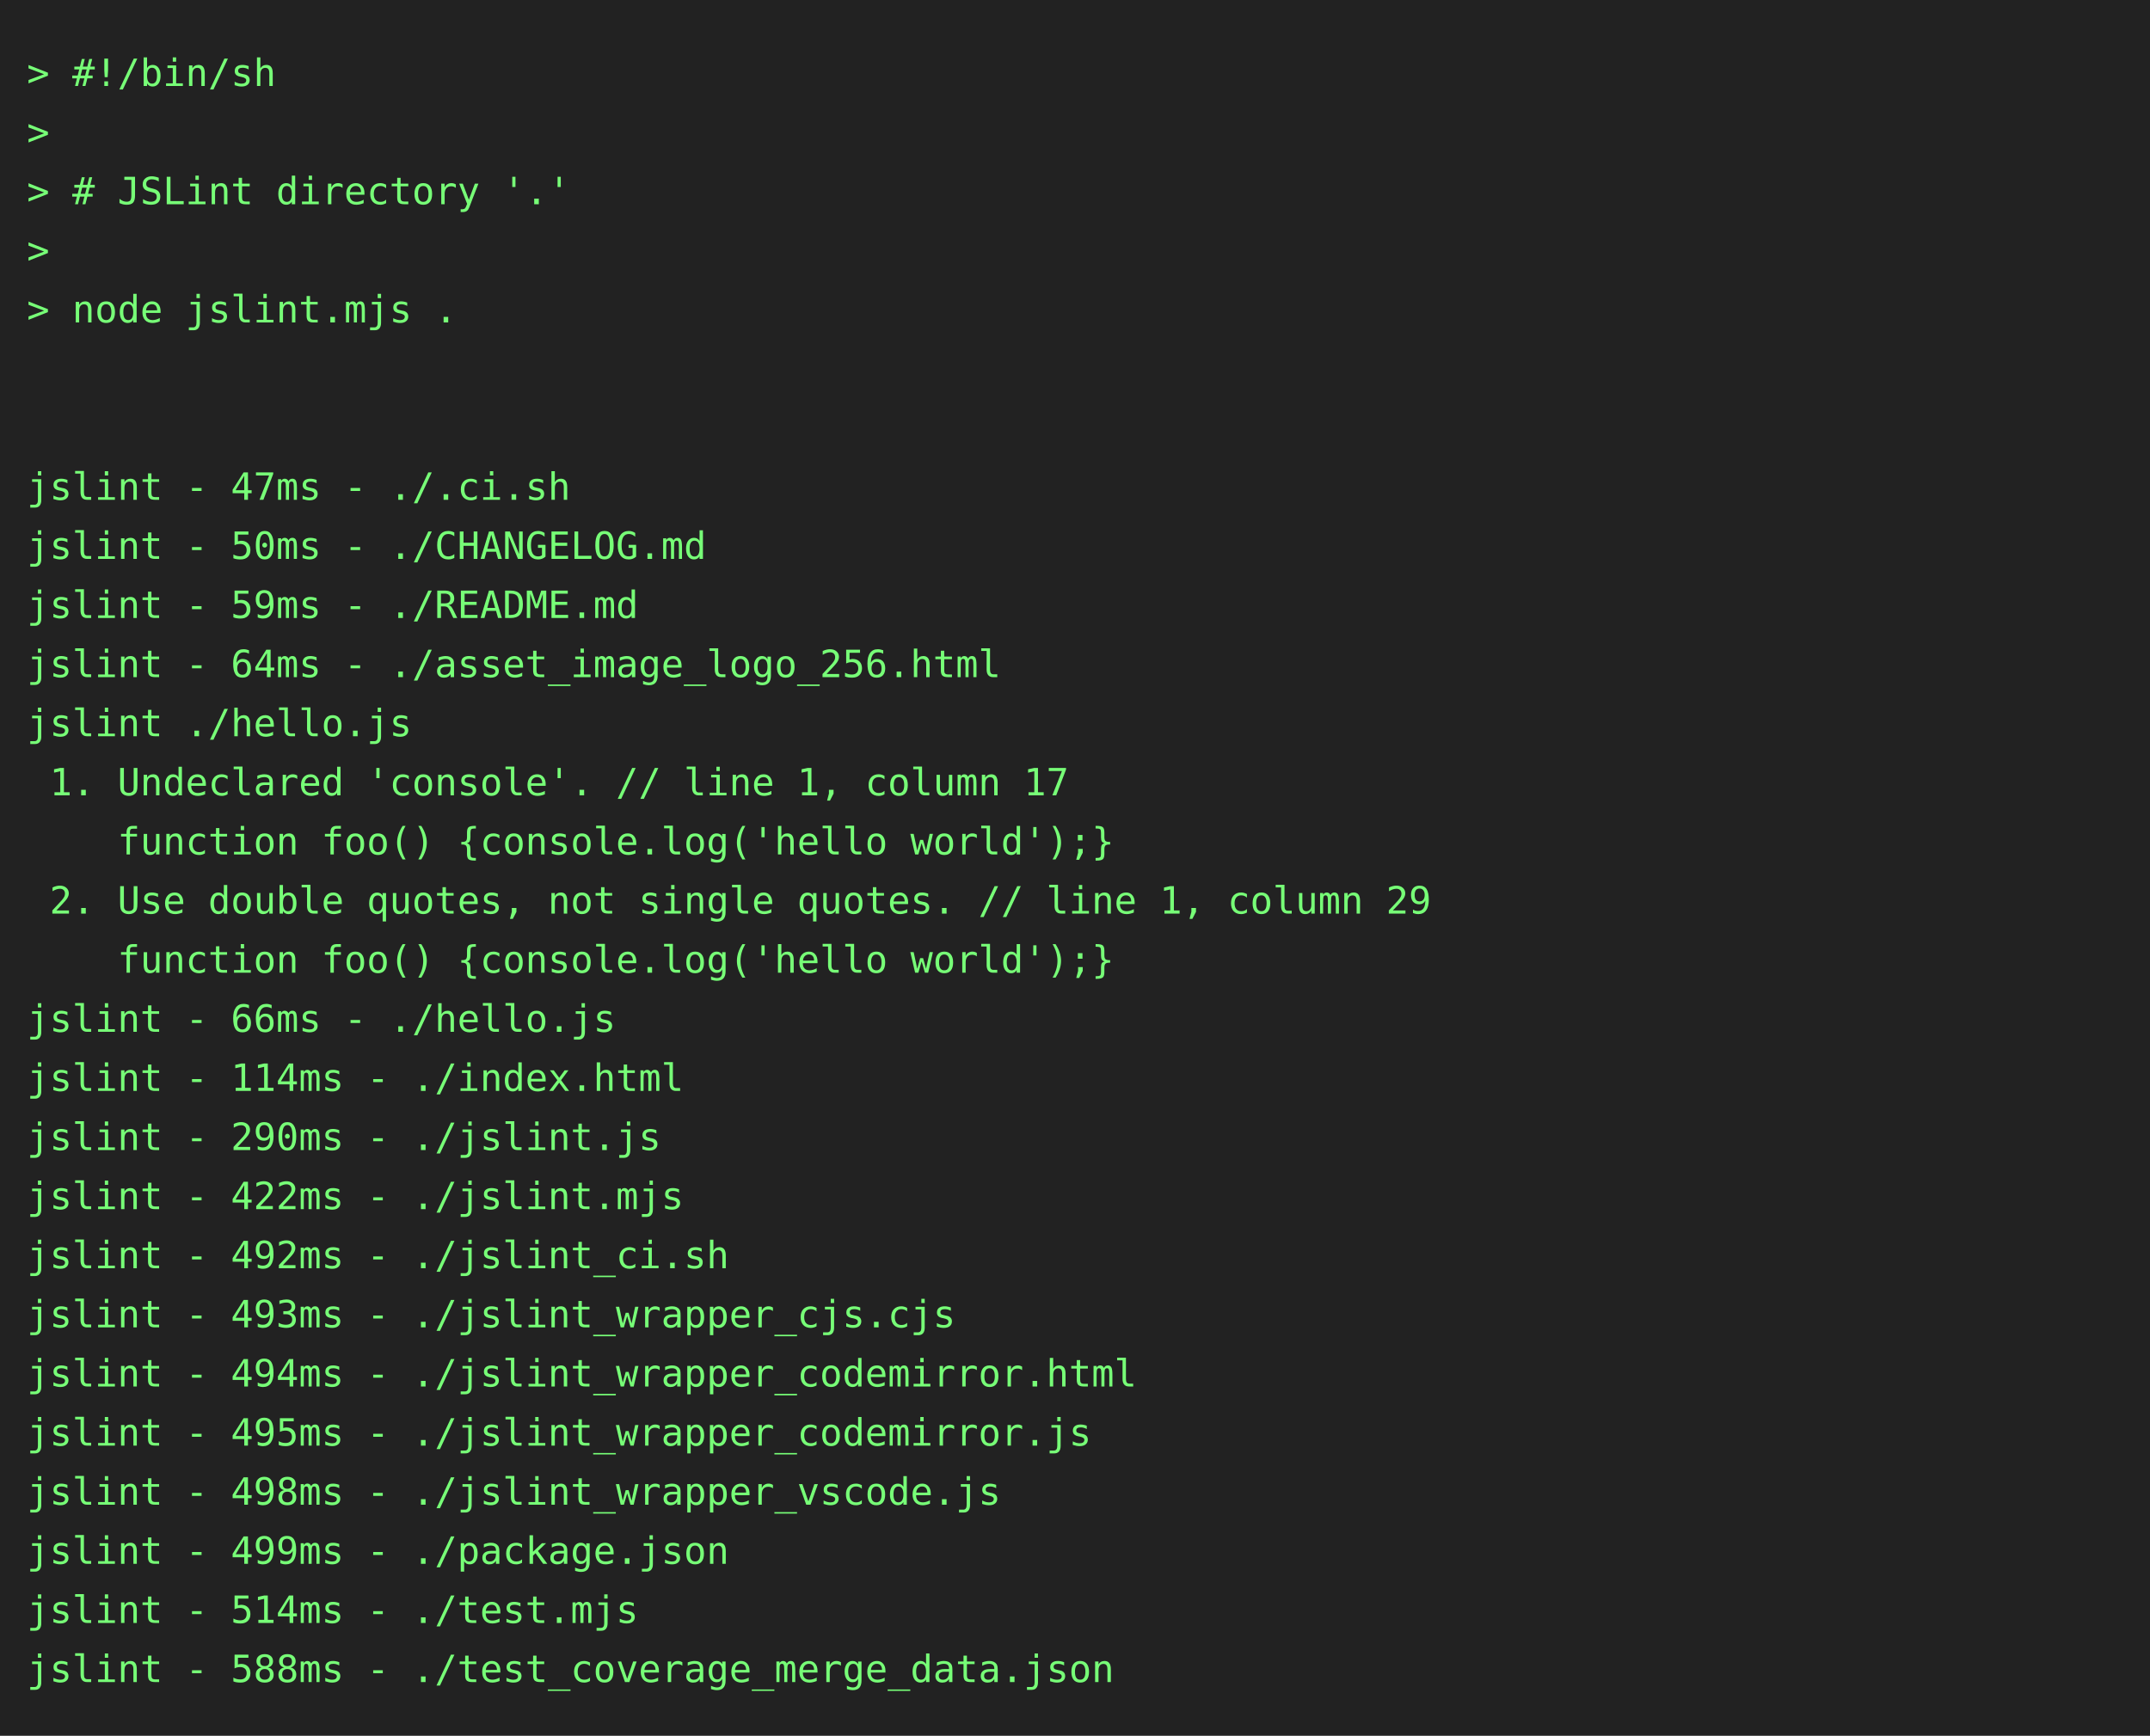
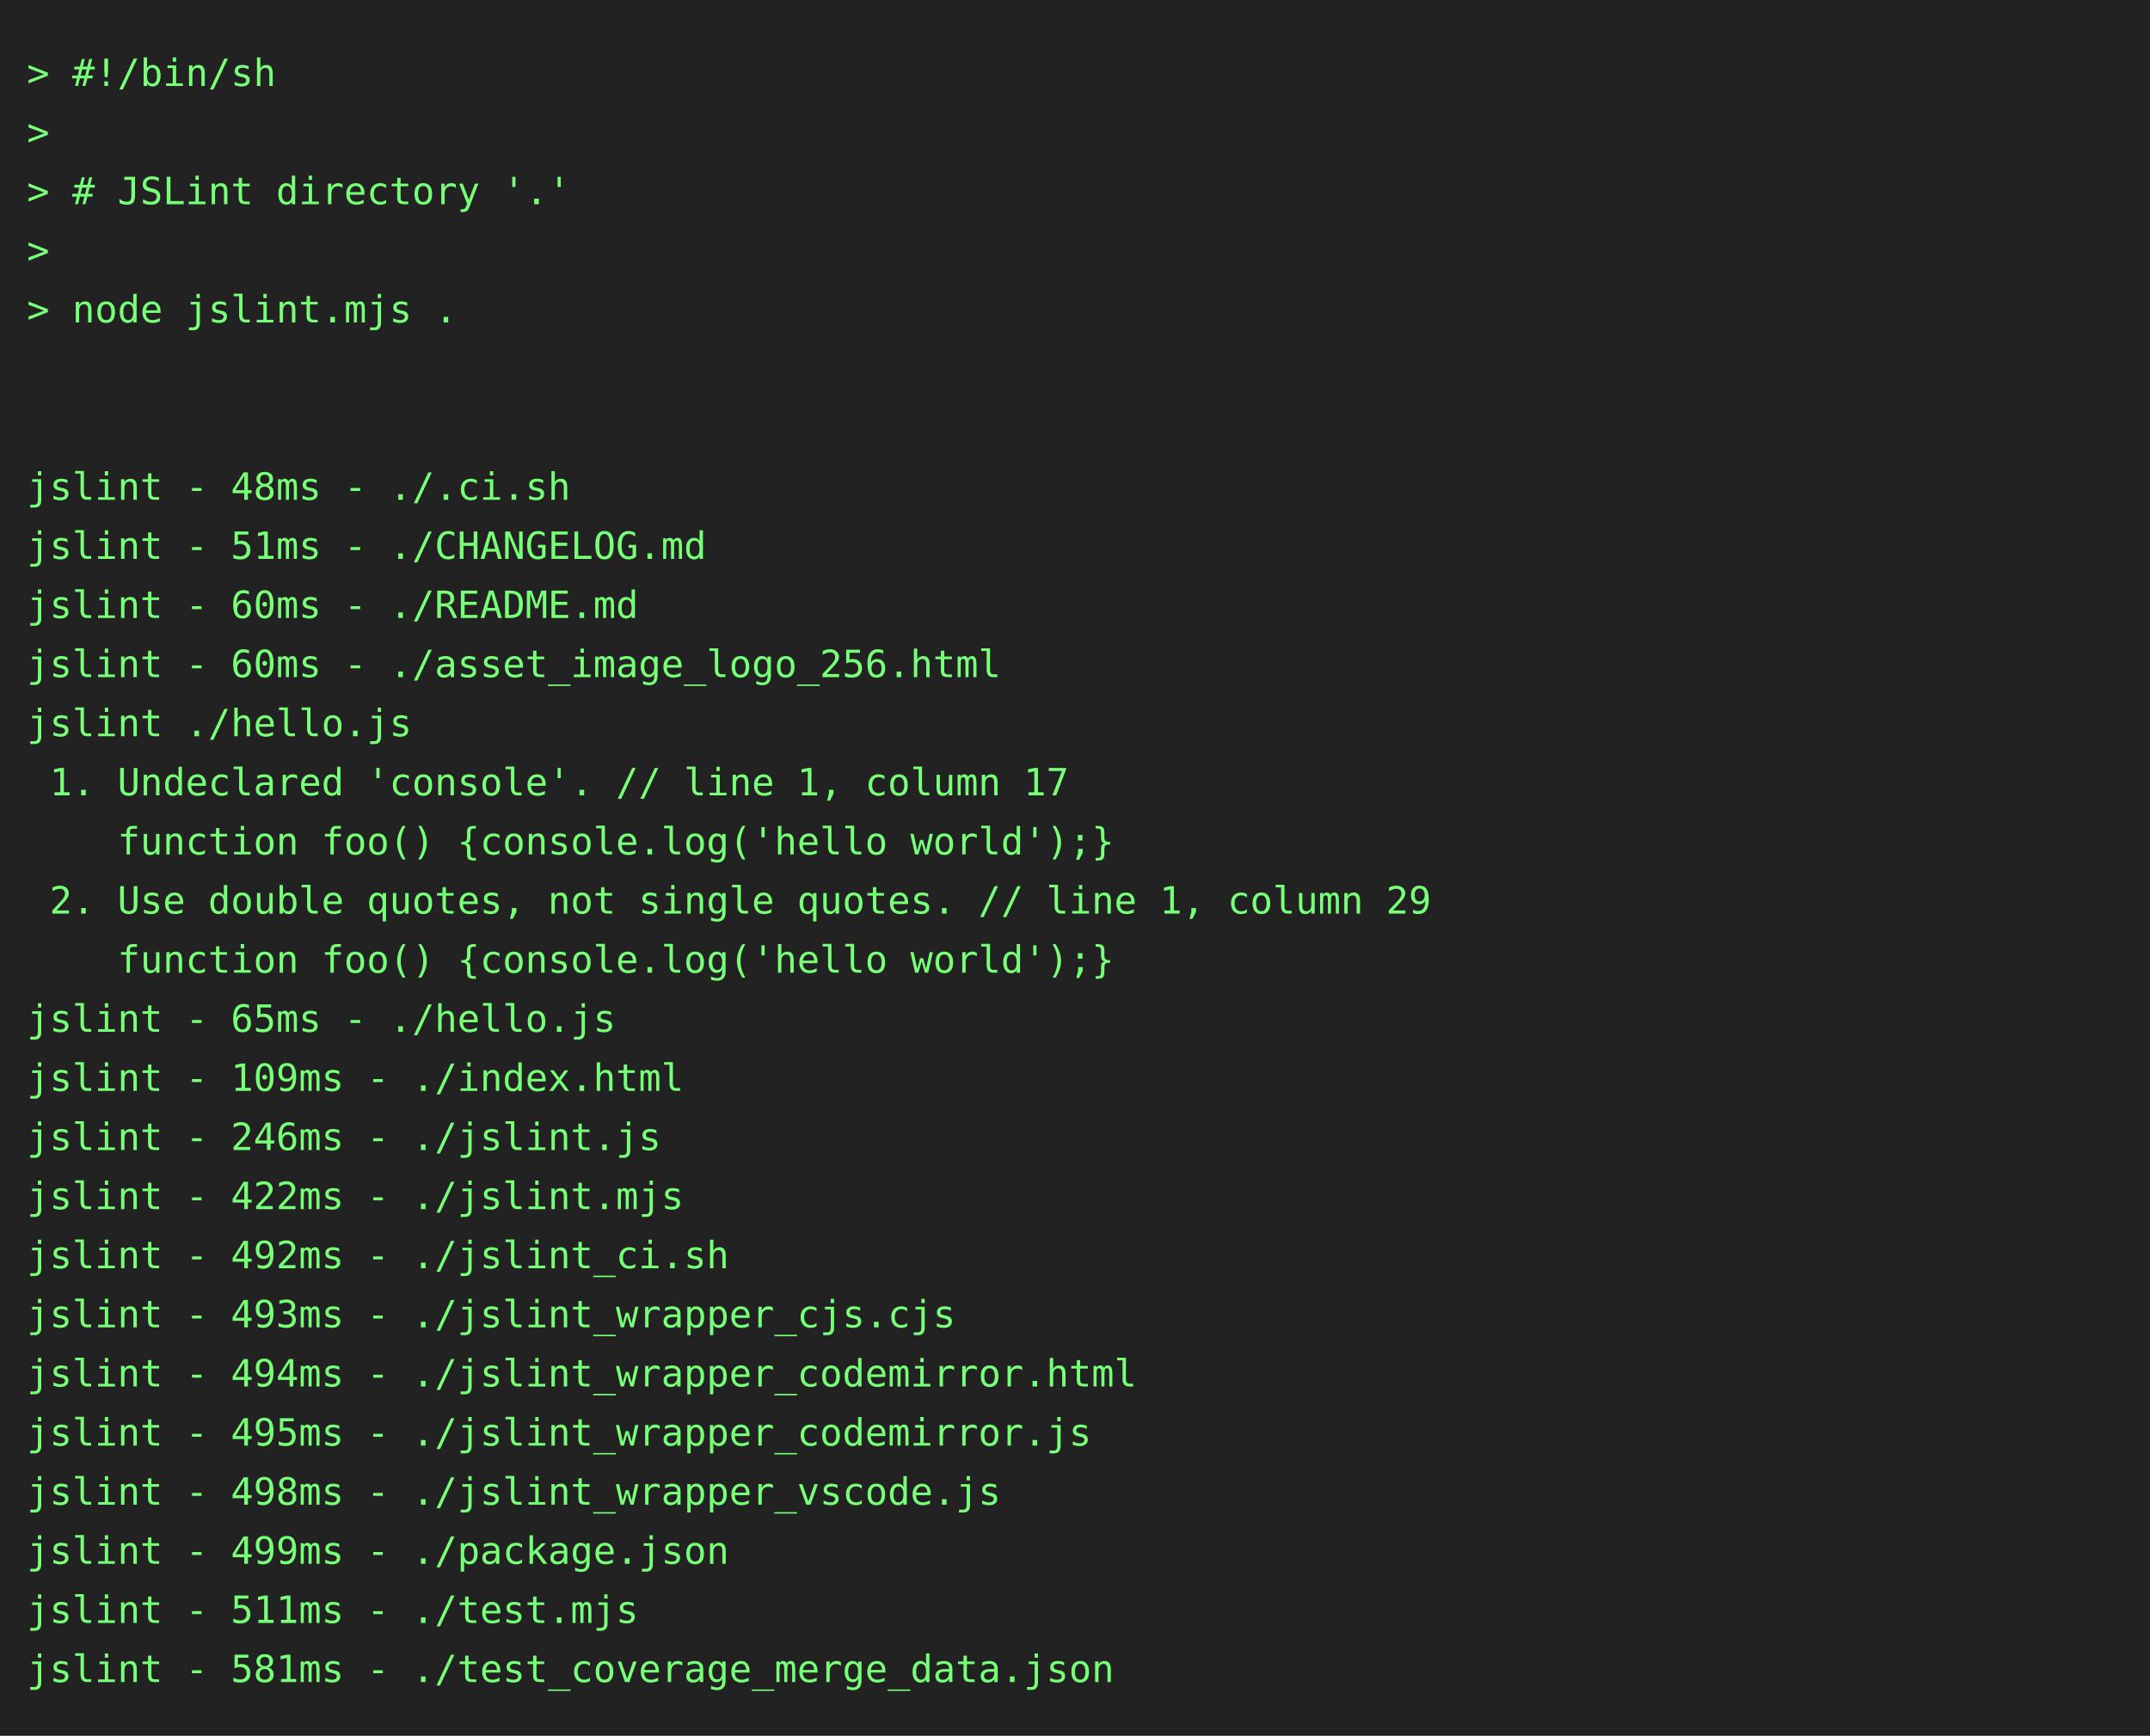
<svg xmlns="http://www.w3.org/2000/svg" height="646" width="800">
  <rect height="646" fill="#222" width="800" />
  <text fill="#7f7" font-family="consolas, menlo, monospace" font-size="14" xml:space="preserve">
    <tspan lengthAdjust="spacingAndGlyphs" textLength="768" x="10" y="32">&gt; #!/bin/sh                                                                                      </tspan>
    <tspan lengthAdjust="spacingAndGlyphs" textLength="768" x="10" y="54">&gt;                                                                                                </tspan>
    <tspan lengthAdjust="spacingAndGlyphs" textLength="768" x="10" y="76">&gt; # JSLint directory '.'                                                                         </tspan>
    <tspan lengthAdjust="spacingAndGlyphs" textLength="768" x="10" y="98">&gt;                                                                                                </tspan>
    <tspan lengthAdjust="spacingAndGlyphs" textLength="768" x="10" y="120">&gt; node jslint.mjs .                                                                              </tspan>
    <tspan lengthAdjust="spacingAndGlyphs" textLength="768" x="10" y="142">                                                                                                 </tspan>
    <tspan lengthAdjust="spacingAndGlyphs" textLength="768" x="10" y="164">                                                                                                 </tspan>
-     <tspan lengthAdjust="spacingAndGlyphs" textLength="768" x="10" y="186">jslint - 47ms - ./.ci.sh                                                                         </tspan>
-     <tspan lengthAdjust="spacingAndGlyphs" textLength="768" x="10" y="208">jslint - 50ms - ./CHANGELOG.md                                                                   </tspan>
-     <tspan lengthAdjust="spacingAndGlyphs" textLength="768" x="10" y="230">jslint - 59ms - ./README.md                                                                      </tspan>
-     <tspan lengthAdjust="spacingAndGlyphs" textLength="768" x="10" y="252">jslint - 64ms - ./asset_image_logo_256.html                                                      </tspan>
+     <tspan lengthAdjust="spacingAndGlyphs" textLength="768" x="10" y="186">jslint - 48ms - ./.ci.sh                                                                         </tspan>
+     <tspan lengthAdjust="spacingAndGlyphs" textLength="768" x="10" y="208">jslint - 51ms - ./CHANGELOG.md                                                                   </tspan>
+     <tspan lengthAdjust="spacingAndGlyphs" textLength="768" x="10" y="230">jslint - 60ms - ./README.md                                                                      </tspan>
+     <tspan lengthAdjust="spacingAndGlyphs" textLength="768" x="10" y="252">jslint - 60ms - ./asset_image_logo_256.html                                                      </tspan>
    <tspan lengthAdjust="spacingAndGlyphs" textLength="768" x="10" y="274">jslint ./hello.js                                                                                </tspan>
    <tspan lengthAdjust="spacingAndGlyphs" textLength="768" x="10" y="296"> 1. Undeclared 'console'. // line 1, column 17                                                   </tspan>
    <tspan lengthAdjust="spacingAndGlyphs" textLength="768" x="10" y="318">    function foo() {console.log('hello world');}                                                 </tspan>
    <tspan lengthAdjust="spacingAndGlyphs" textLength="768" x="10" y="340"> 2. Use double quotes, not single quotes. // line 1, column 29                                   </tspan>
    <tspan lengthAdjust="spacingAndGlyphs" textLength="768" x="10" y="362">    function foo() {console.log('hello world');}                                                 </tspan>
-     <tspan lengthAdjust="spacingAndGlyphs" textLength="768" x="10" y="384">jslint - 66ms - ./hello.js                                                                       </tspan>
-     <tspan lengthAdjust="spacingAndGlyphs" textLength="768" x="10" y="406">jslint - 114ms - ./index.html                                                                    </tspan>
-     <tspan lengthAdjust="spacingAndGlyphs" textLength="768" x="10" y="428">jslint - 290ms - ./jslint.js                                                                     </tspan>
+     <tspan lengthAdjust="spacingAndGlyphs" textLength="768" x="10" y="384">jslint - 65ms - ./hello.js                                                                       </tspan>
+     <tspan lengthAdjust="spacingAndGlyphs" textLength="768" x="10" y="406">jslint - 109ms - ./index.html                                                                    </tspan>
+     <tspan lengthAdjust="spacingAndGlyphs" textLength="768" x="10" y="428">jslint - 246ms - ./jslint.js                                                                     </tspan>
    <tspan lengthAdjust="spacingAndGlyphs" textLength="768" x="10" y="450">jslint - 422ms - ./jslint.mjs                                                                    </tspan>
    <tspan lengthAdjust="spacingAndGlyphs" textLength="768" x="10" y="472">jslint - 492ms - ./jslint_ci.sh                                                                  </tspan>
    <tspan lengthAdjust="spacingAndGlyphs" textLength="768" x="10" y="494">jslint - 493ms - ./jslint_wrapper_cjs.cjs                                                        </tspan>
    <tspan lengthAdjust="spacingAndGlyphs" textLength="768" x="10" y="516">jslint - 494ms - ./jslint_wrapper_codemirror.html                                                </tspan>
    <tspan lengthAdjust="spacingAndGlyphs" textLength="768" x="10" y="538">jslint - 495ms - ./jslint_wrapper_codemirror.js                                                  </tspan>
    <tspan lengthAdjust="spacingAndGlyphs" textLength="768" x="10" y="560">jslint - 498ms - ./jslint_wrapper_vscode.js                                                      </tspan>
    <tspan lengthAdjust="spacingAndGlyphs" textLength="768" x="10" y="582">jslint - 499ms - ./package.json                                                                  </tspan>
-     <tspan lengthAdjust="spacingAndGlyphs" textLength="768" x="10" y="604">jslint - 514ms - ./test.mjs                                                                      </tspan>
-     <tspan lengthAdjust="spacingAndGlyphs" textLength="768" x="10" y="626">jslint - 588ms - ./test_coverage_merge_data.json                                                 </tspan>
+     <tspan lengthAdjust="spacingAndGlyphs" textLength="768" x="10" y="604">jslint - 511ms - ./test.mjs                                                                      </tspan>
+     <tspan lengthAdjust="spacingAndGlyphs" textLength="768" x="10" y="626">jslint - 581ms - ./test_coverage_merge_data.json                                                 </tspan>
  </text>
</svg>
